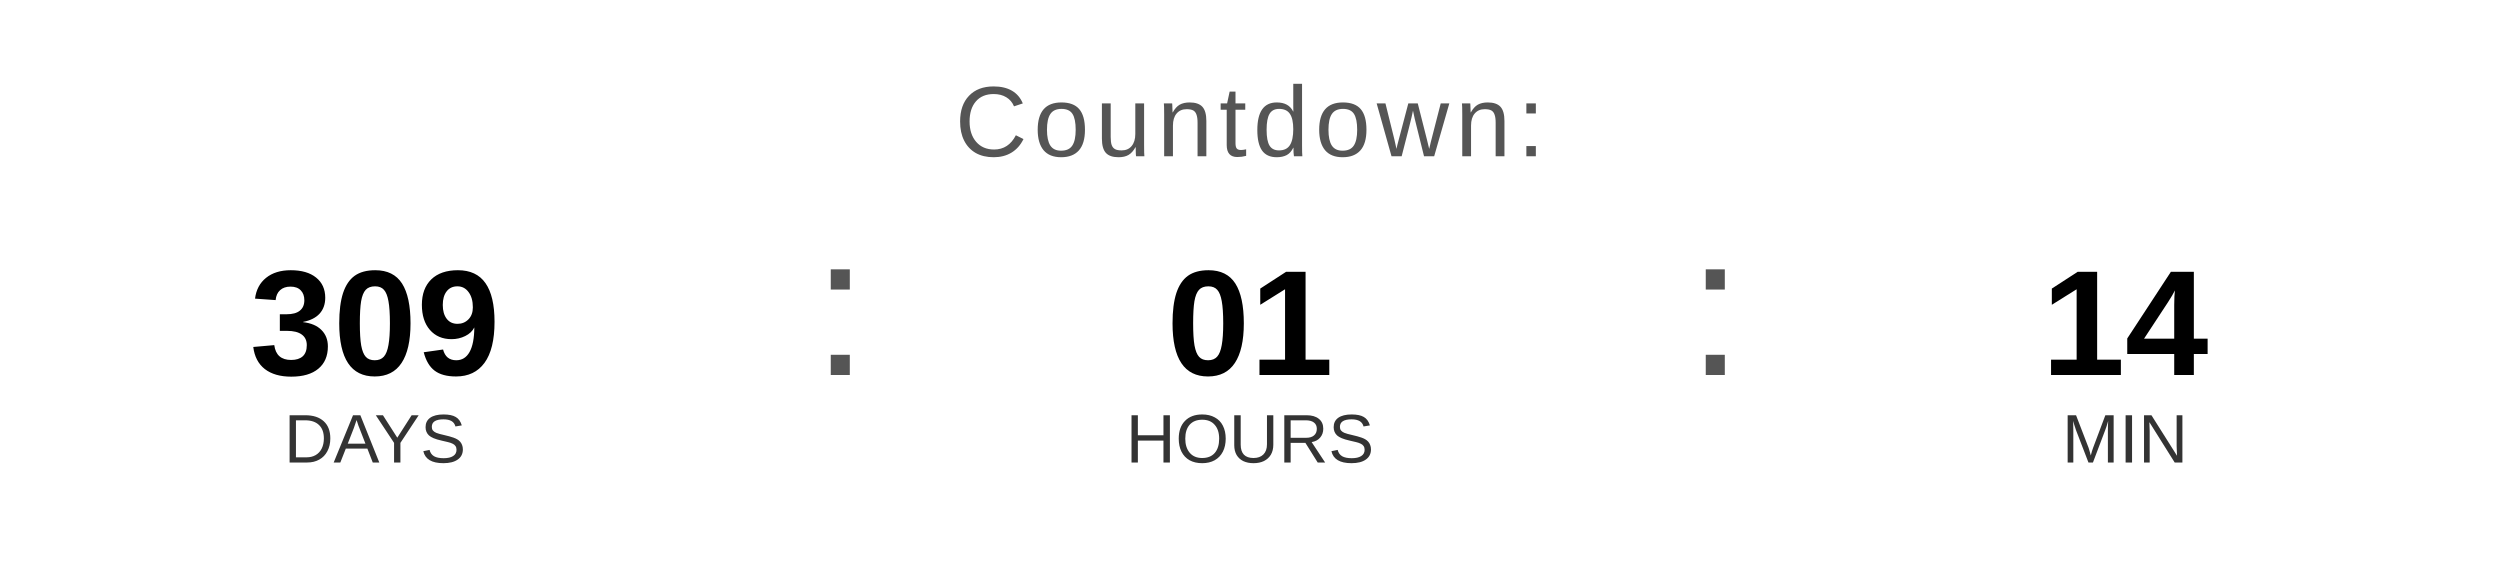
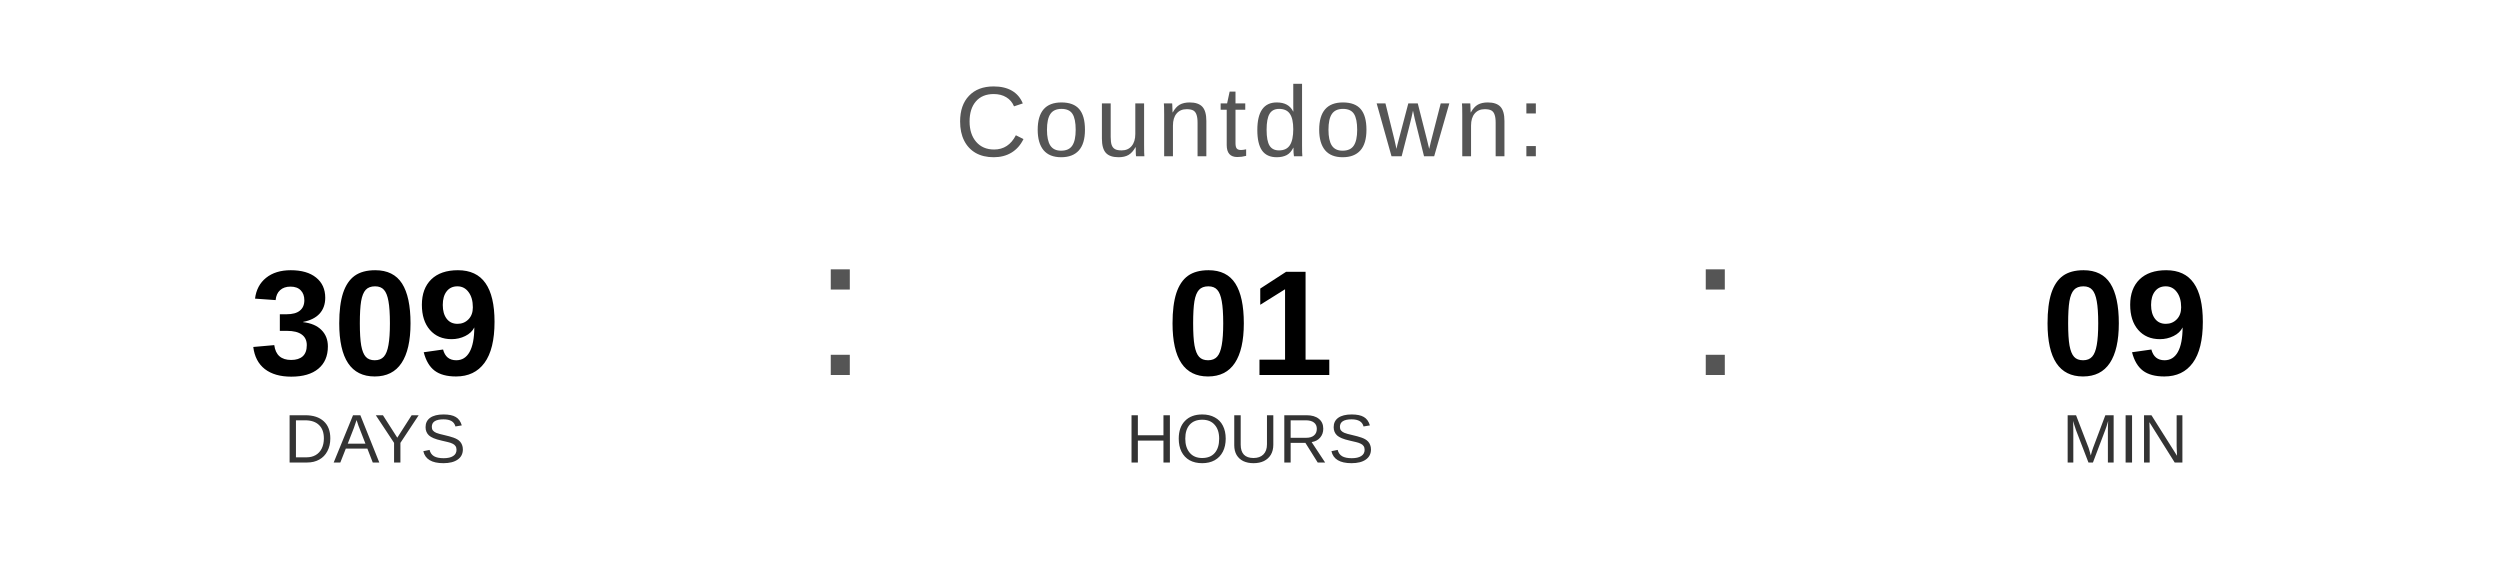
<svg xmlns="http://www.w3.org/2000/svg" width="400" height="90" viewBox="0 0 400 90">
  <text x="200" y="25" font-family="Arial, Helvetica, sans-serif" font-size="16" fill="#555555" text-anchor="middle" letter-spacing="1">
    Countdown:
  </text>
  <text x="60" y="60" font-family="Arial, Helvetica, sans-serif" font-size="24" font-weight="bold" fill="#000000" text-anchor="middle">309</text>
  <text x="60" y="74" font-family="Arial, Helvetica, sans-serif" font-size="11" fill="#333333" text-anchor="middle">DAYS</text>
  <text x="130" y="60" font-family="Arial, sans-serif" font-size="32" fill="#555555">:</text>
  <text x="200" y="60" font-family="Arial, Helvetica, sans-serif" font-size="24" font-weight="bold" fill="#000000" text-anchor="middle">01</text>
  <text x="200" y="74" font-family="Arial, Helvetica, sans-serif" font-size="11" fill="#333333" text-anchor="middle">HOURS</text>
  <text x="270" y="60" font-family="Arial, sans-serif" font-size="32" fill="#555555">:</text>
-   <text x="340" y="60" font-family="Arial, Helvetica, sans-serif" font-size="24" font-weight="bold" fill="#000000" text-anchor="middle">14</text>
+   <text x="340" y="60" font-family="Arial, Helvetica, sans-serif" font-size="24" font-weight="bold" fill="#000000" text-anchor="middle">09</text>
  <text x="340" y="74" font-family="Arial, Helvetica, sans-serif" font-size="11" fill="#333333" text-anchor="middle">MIN</text>
</svg>
